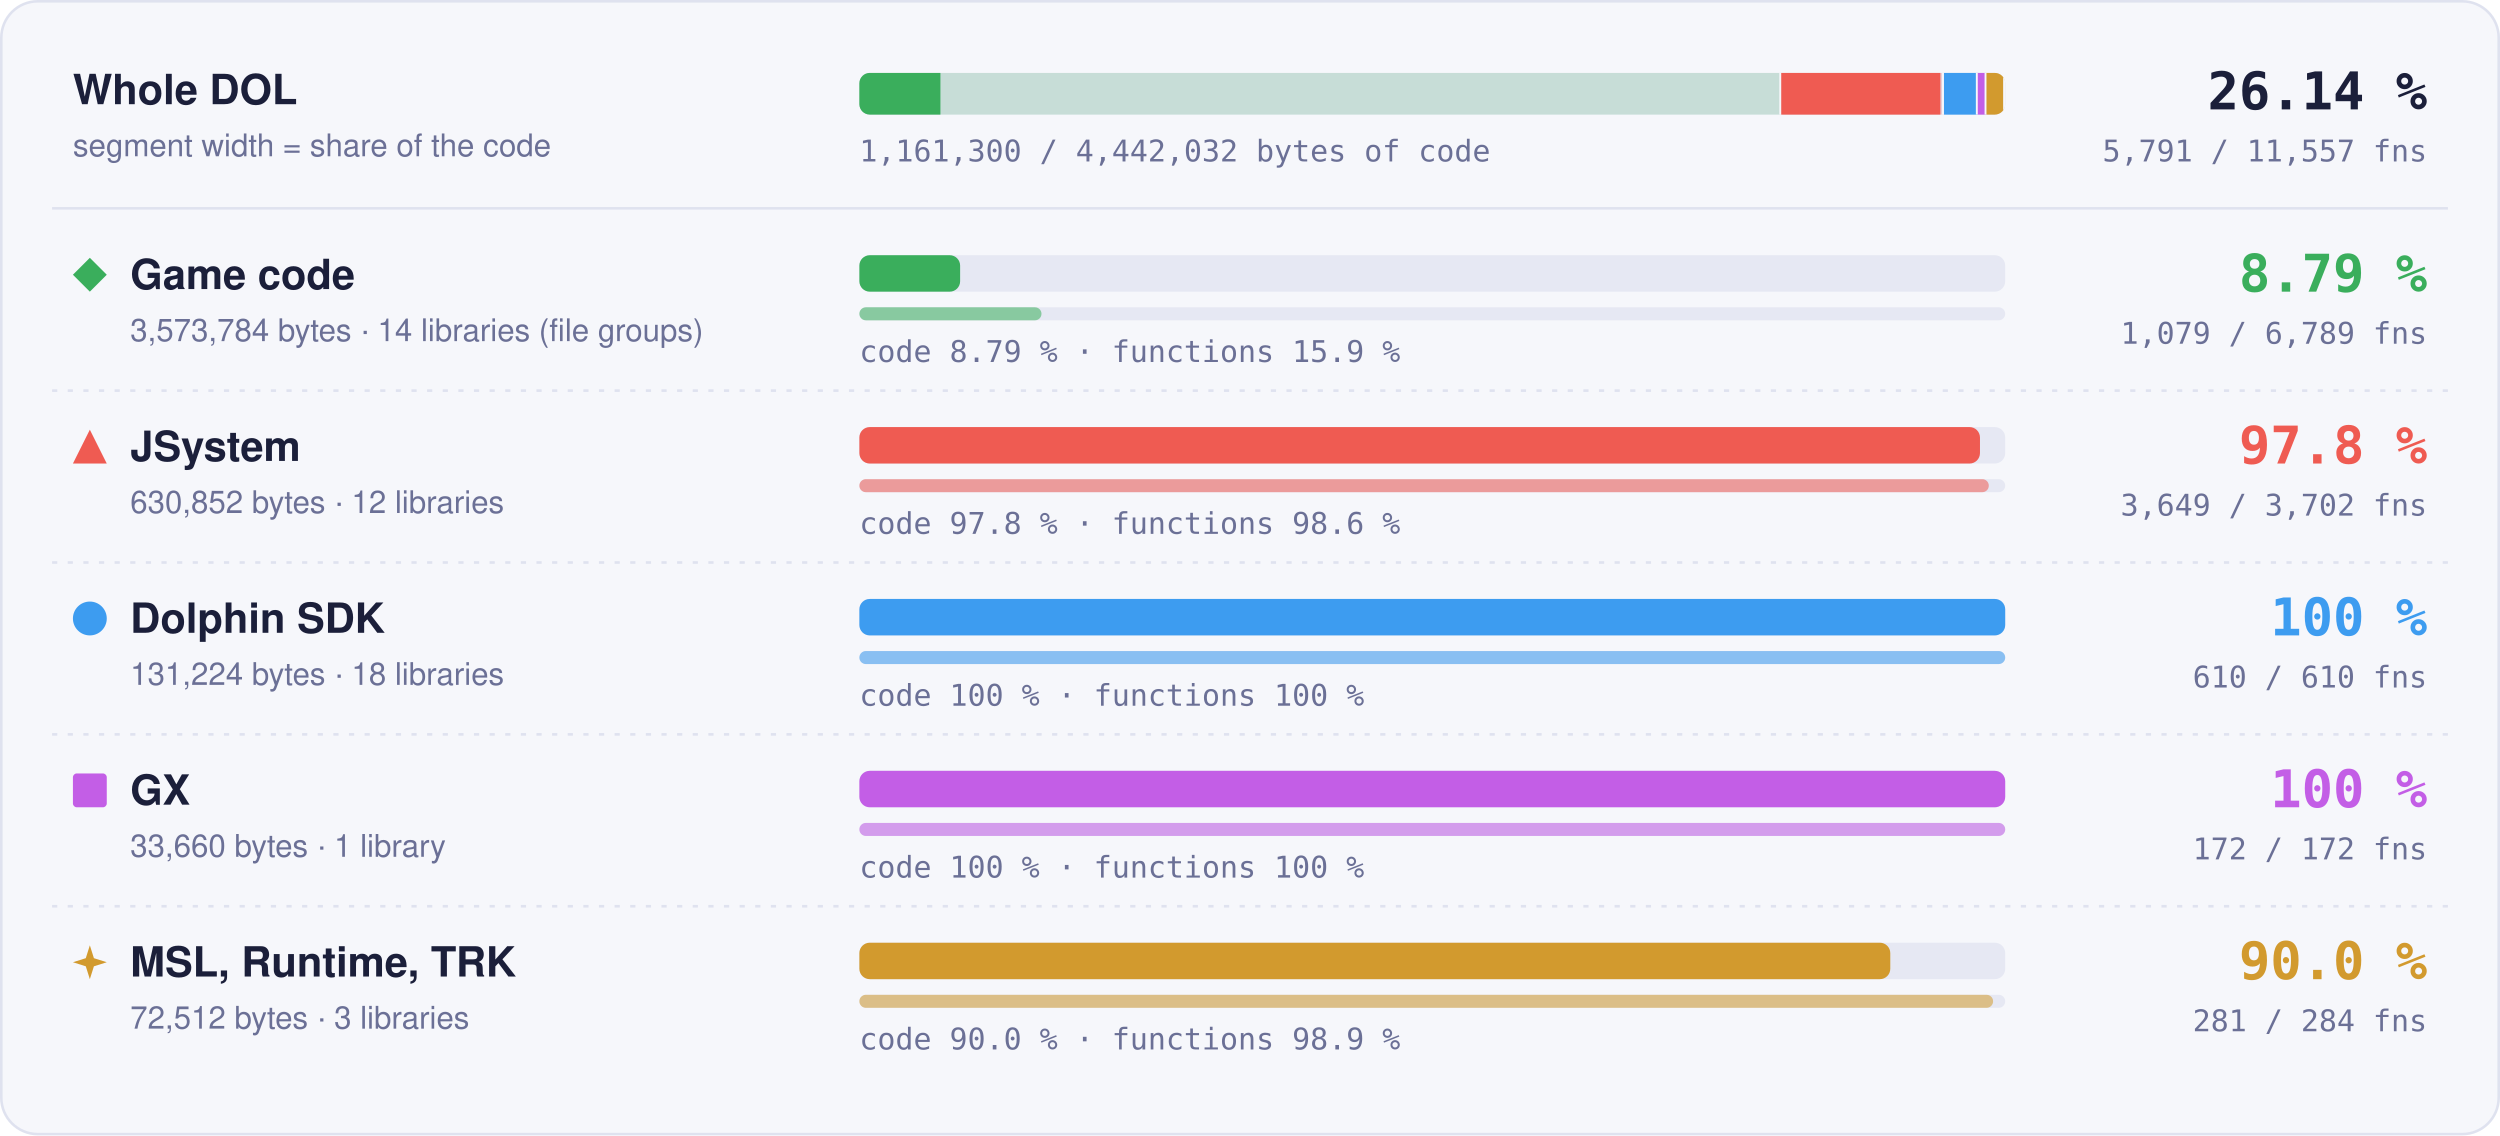
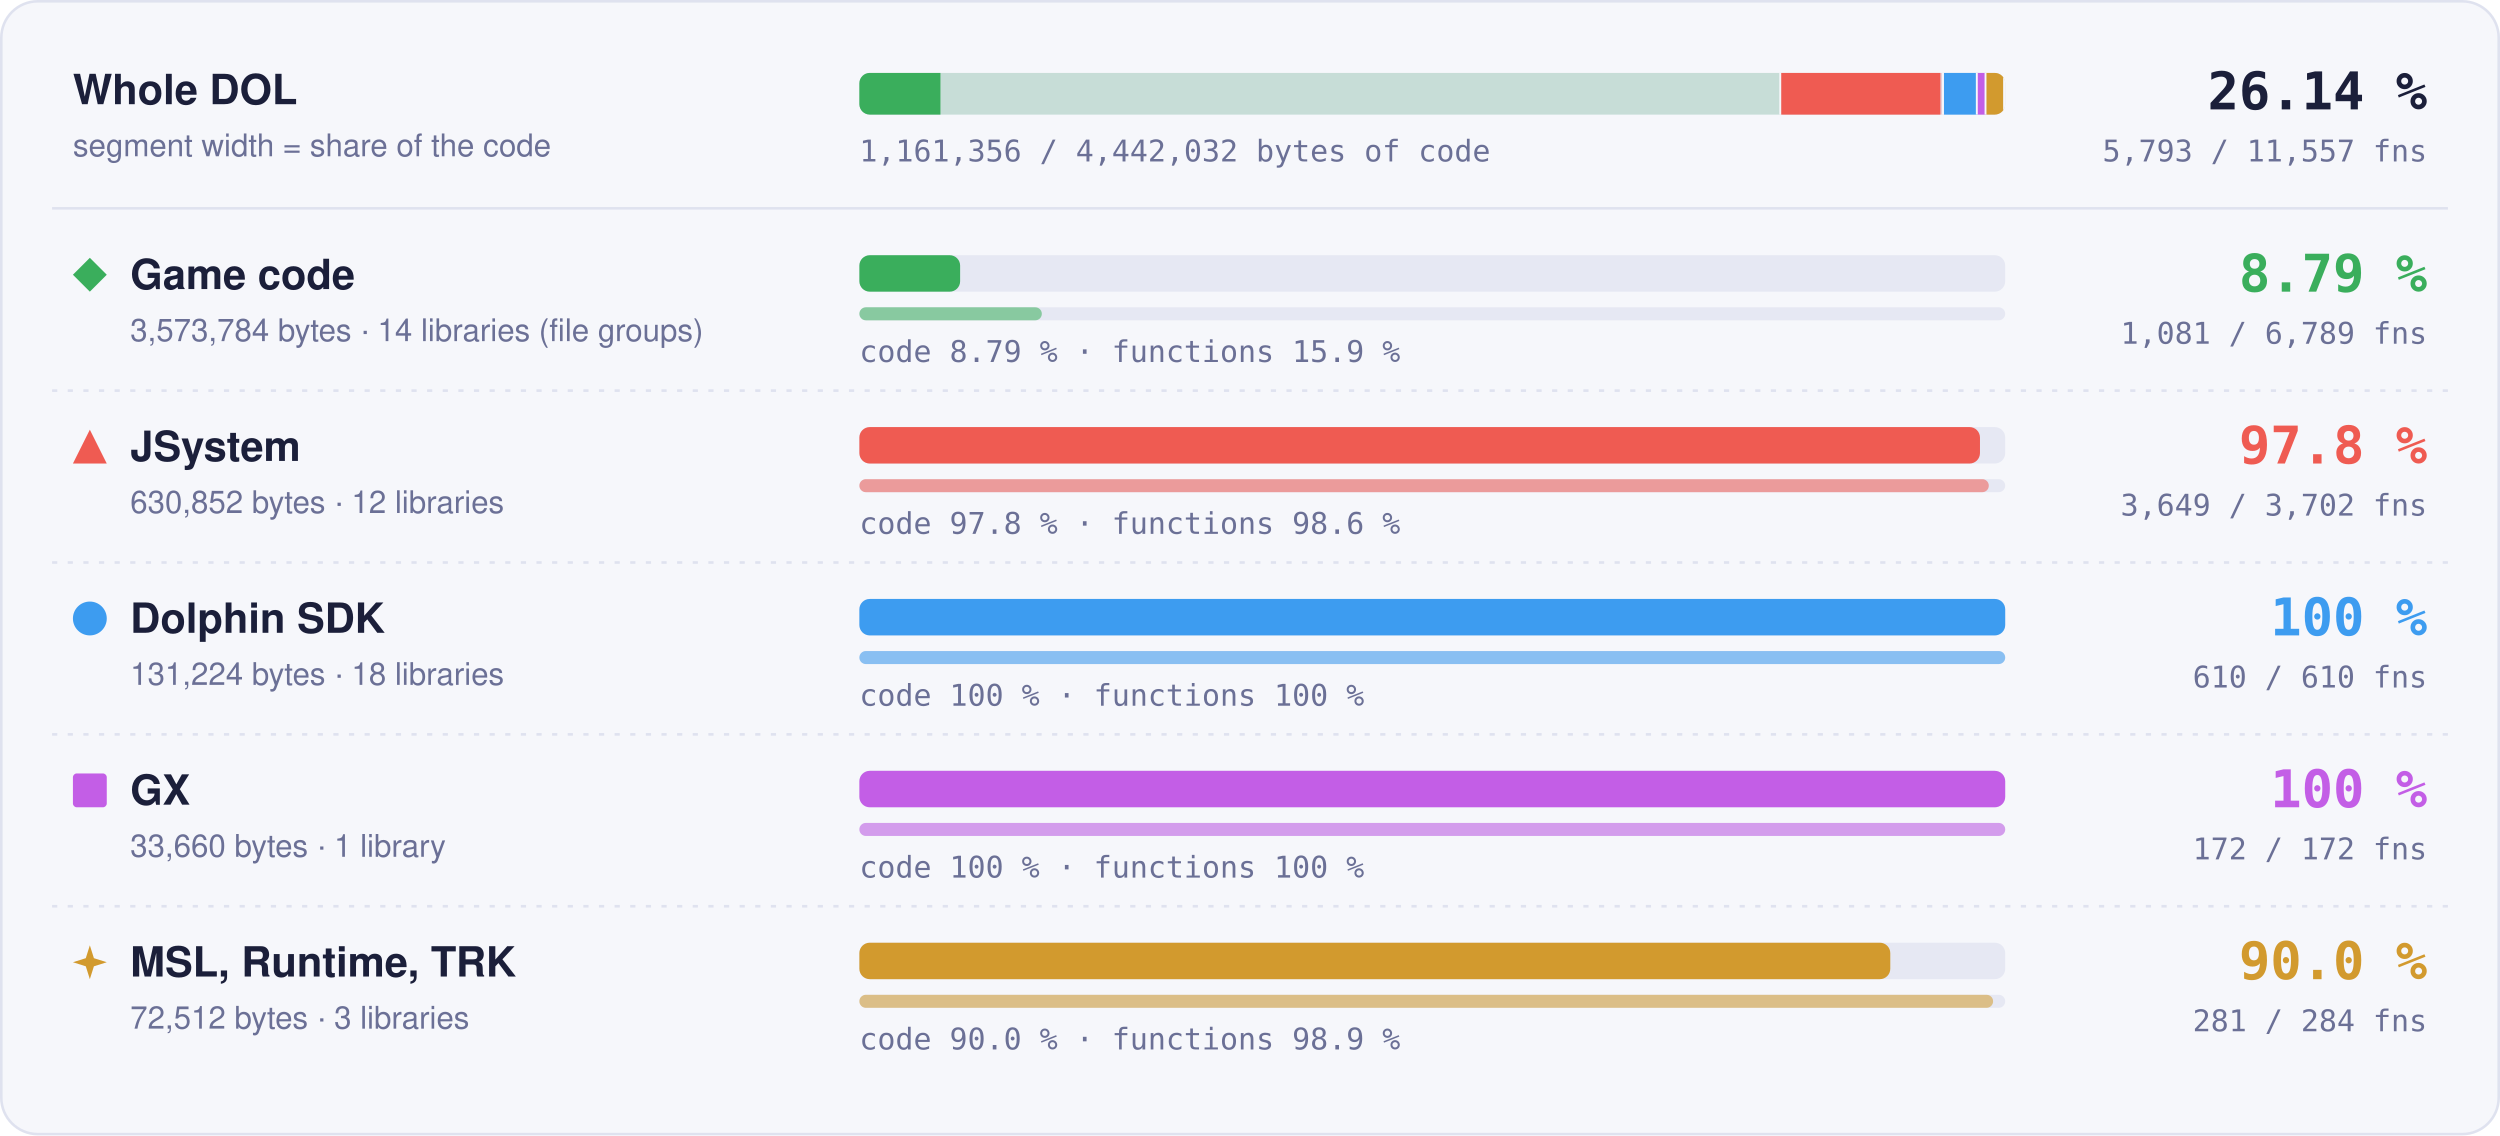
- <svg xmlns="http://www.w3.org/2000/svg" width="960" height="436" viewBox="0 0 960 436" role="img" aria-label="Matched code and functions per region: Game code 8.79 % of code, 1079 of 6789 functions; JSystem 97.8 % of code, 3649 of 3702 functions; Dolphin SDK 100 % of code, 610 of 610 functions; GX 100 % of code, 172 of 172 functions; MSL, Runtime, TRK 90.0 % of code, 281 of 284 functions">
+ <svg xmlns="http://www.w3.org/2000/svg" width="960" height="436" viewBox="0 0 960 436" role="img" aria-label="Matched code and functions per region: Game code 8.79 % of code, 1081 of 6789 functions; JSystem 97.8 % of code, 3649 of 3702 functions; Dolphin SDK 100 % of code, 610 of 610 functions; GX 100 % of code, 172 of 172 functions; MSL, Runtime, TRK 90.0 % of code, 281 of 284 functions">
  <style>text { font-family: -apple-system, BlinkMacSystemFont, 'Segoe UI', Helvetica, Arial, sans-serif; } .mono { font-family: ui-monospace, SFMono-Regular, 'SF Mono', Menlo, Consolas, monospace; } .grow { transform-box: fill-box; transform-origin: 0 50%; animation: grow 1.4s cubic-bezier(.2,.8,.2,1) both; } @keyframes grow { from { transform: scaleX(0); } } @media (prefers-reduced-motion: reduce) { * { animation: none !important; } }</style>
  <rect x="0.5" y="0.5" width="959" height="435" rx="14" fill="#f6f7fb" stroke="#dfe2ef" />
  <text x="28" y="40" font-size="16" font-weight="700" fill="#1b1f3a">Whole DOL</text>
  <text x="28" y="60" font-size="12" fill="#6b7096">segment width = share of the code</text>
  <rect x="330" y="28" width="440" height="16" rx="4" fill="#e6e8f3" />
  <clipPath id="wb">
    <rect x="330" y="28" width="440" height="16" rx="4" />
  </clipPath>
  <g clip-path="url(#wb)">
    <rect x="330.00" y="28" width="354.00" height="16" fill="#3aae5c" fill-opacity="0.18" />
-     <rect class="grow" x="330.00" y="28" width="31.12" height="16" fill="#3aae5c" />
+     <rect class="grow" x="330.00" y="28" width="31.13" height="16" fill="#3aae5c" />
    <rect x="683.25" y="28" width="1.5" height="16" fill="#f6f7fb" />
    <rect x="684.00" y="28" width="62.49" height="16" fill="#ef5b52" fill-opacity="0.18" />
    <rect class="grow" x="684.00" y="28" width="61.11" height="16" fill="#ef5b52" />
    <rect x="745.74" y="28" width="1.5" height="16" fill="#f6f7fb" />
    <rect x="746.49" y="28" width="13.00" height="16" fill="#3d9cf0" fill-opacity="0.18" />
    <rect class="grow" x="746.49" y="28" width="13.00" height="16" fill="#3d9cf0" />
    <rect x="758.73" y="28" width="1.5" height="16" fill="#f6f7fb" />
    <rect x="759.48" y="28" width="3.33" height="16" fill="#c35ee6" fill-opacity="0.18" />
    <rect class="grow" x="759.48" y="28" width="3.33" height="16" fill="#c35ee6" />
    <rect x="762.07" y="28" width="1.5" height="16" fill="#f6f7fb" />
    <rect x="762.82" y="28" width="7.18" height="16" fill="#d29a2e" fill-opacity="0.18" />
    <rect class="grow" x="762.82" y="28" width="6.46" height="16" fill="#d29a2e" />
    <rect x="769.25" y="28" width="1.5" height="16" fill="#f6f7fb" />
  </g>
  <text x="932" y="42" text-anchor="end" class="mono" font-size="20" font-weight="700" fill="#1b1f3a">26.14 %</text>
-   <text x="932" y="62" text-anchor="end" class="mono" font-size="11.5" fill="#6b7096">5,791 / 11,557 fns</text>
-   <text x="330" y="62" class="mono" font-size="11.5" fill="#6b7096">1,161,300 / 4,442,032 bytes of code</text>
+   <text x="932" y="62" text-anchor="end" class="mono" font-size="11.5" fill="#6b7096">5,793 / 11,557 fns</text>
+   <text x="330" y="62" class="mono" font-size="11.5" fill="#6b7096">1,161,356 / 4,442,032 bytes of code</text>
  <line x1="20" x2="940" y1="80" y2="80" stroke="#dfe2ef" />
  <g fill="#3aae5c">
    <path d="M34.5 99L41 105.5L34.5 112L28 105.5Z" />
  </g>
  <text x="50" y="111" font-size="16" font-weight="700" fill="#1b1f3a">Game code</text>
  <text x="50" y="131" font-size="12" fill="#6b7096">3,573,784 bytes · 14 libraries (file groups)</text>
  <rect x="330" y="98" width="440" height="14" rx="4" fill="#e6e8f3" />
  <rect class="grow" style="animation-delay:0.0s" x="330" y="98" width="38.69" height="14" rx="4" fill="#3aae5c" />
  <rect x="330" y="118" width="440" height="5" rx="2.5" fill="#e6e8f3" />
-   <rect class="grow" style="animation-delay:0.2s" x="330" y="118" width="69.93" height="5" rx="2.5" fill="#3aae5c" fill-opacity="0.55" />
+   <rect class="grow" style="animation-delay:0.2s" x="330" y="118" width="70.06" height="5" rx="2.5" fill="#3aae5c" fill-opacity="0.55" />
  <text x="330" y="139" class="mono" font-size="11.5" fill="#6b7096">code 8.79 % · functions 15.9 %</text>
  <text x="932" y="112" text-anchor="end" class="mono" font-size="20" font-weight="700" fill="#3aae5c">8.79 %</text>
-   <text x="932" y="132" text-anchor="end" class="mono" font-size="11.5" fill="#6b7096">1,079 / 6,789 fns</text>
+   <text x="932" y="132" text-anchor="end" class="mono" font-size="11.5" fill="#6b7096">1,081 / 6,789 fns</text>
  <line x1="20" x2="940" y1="150" y2="150" stroke="#dfe2ef" stroke-dasharray="2 4" />
  <g fill="#ef5b52">
    <path d="M34.5 165L41 178L28 178Z" />
  </g>
  <text x="50" y="177" font-size="16" font-weight="700" fill="#1b1f3a">JSystem</text>
  <text x="50" y="197" font-size="12" fill="#6b7096">630,852 bytes · 12 libraries</text>
  <rect x="330" y="164" width="440" height="14" rx="4" fill="#e6e8f3" />
  <rect class="grow" style="animation-delay:0.1s" x="330" y="164" width="430.31" height="14" rx="4" fill="#ef5b52" />
  <rect x="330" y="184" width="440" height="5" rx="2.5" fill="#e6e8f3" />
  <rect class="grow" style="animation-delay:0.3s" x="330" y="184" width="433.70" height="5" rx="2.5" fill="#ef5b52" fill-opacity="0.55" />
  <text x="330" y="205" class="mono" font-size="11.5" fill="#6b7096">code 97.8 % · functions 98.6 %</text>
  <text x="932" y="178" text-anchor="end" class="mono" font-size="20" font-weight="700" fill="#ef5b52">97.8 %</text>
  <text x="932" y="198" text-anchor="end" class="mono" font-size="11.5" fill="#6b7096">3,649 / 3,702 fns</text>
  <line x1="20" x2="940" y1="216" y2="216" stroke="#dfe2ef" stroke-dasharray="2 4" />
  <g fill="#3d9cf0">
    <circle cx="34.5" cy="237.5" r="6.5" />
  </g>
  <text x="50" y="243" font-size="16" font-weight="700" fill="#1b1f3a">Dolphin SDK</text>
  <text x="50" y="263" font-size="12" fill="#6b7096">131,224 bytes · 18 libraries</text>
  <rect x="330" y="230" width="440" height="14" rx="4" fill="#e6e8f3" />
  <rect class="grow" style="animation-delay:0.2s" x="330" y="230" width="440.00" height="14" rx="4" fill="#3d9cf0" />
  <rect x="330" y="250" width="440" height="5" rx="2.5" fill="#e6e8f3" />
  <rect class="grow" style="animation-delay:0.4s" x="330" y="250" width="440.00" height="5" rx="2.5" fill="#3d9cf0" fill-opacity="0.55" />
  <text x="330" y="271" class="mono" font-size="11.5" fill="#6b7096">code 100 % · functions 100 %</text>
  <text x="932" y="244" text-anchor="end" class="mono" font-size="20" font-weight="700" fill="#3d9cf0">100 %</text>
  <text x="932" y="264" text-anchor="end" class="mono" font-size="11.5" fill="#6b7096">610 / 610 fns</text>
  <line x1="20" x2="940" y1="282" y2="282" stroke="#dfe2ef" stroke-dasharray="2 4" />
  <g fill="#c35ee6">
    <rect x="28" y="297" width="13" height="13" rx="1.5" />
  </g>
  <text x="50" y="309" font-size="16" font-weight="700" fill="#1b1f3a">GX</text>
  <text x="50" y="329" font-size="12" fill="#6b7096">33,660 bytes · 1 library</text>
  <rect x="330" y="296" width="440" height="14" rx="4" fill="#e6e8f3" />
  <rect class="grow" style="animation-delay:0.3s" x="330" y="296" width="440.00" height="14" rx="4" fill="#c35ee6" />
  <rect x="330" y="316" width="440" height="5" rx="2.5" fill="#e6e8f3" />
  <rect class="grow" style="animation-delay:0.5s" x="330" y="316" width="440.00" height="5" rx="2.5" fill="#c35ee6" fill-opacity="0.55" />
  <text x="330" y="337" class="mono" font-size="11.5" fill="#6b7096">code 100 % · functions 100 %</text>
  <text x="932" y="310" text-anchor="end" class="mono" font-size="20" font-weight="700" fill="#c35ee6">100 %</text>
  <text x="932" y="330" text-anchor="end" class="mono" font-size="11.5" fill="#6b7096">172 / 172 fns</text>
  <line x1="20" x2="940" y1="348" y2="348" stroke="#dfe2ef" stroke-dasharray="2 4" />
  <g fill="#d29a2e">
    <path d="M34.5 363L36.06 367.94L41 369.5L36.06 371.06L34.5 376L32.94 371.06L28 369.5L32.94 367.94Z" />
  </g>
  <text x="50" y="375" font-size="16" font-weight="700" fill="#1b1f3a">MSL, Runtime, TRK</text>
  <text x="50" y="395" font-size="12" fill="#6b7096">72,512 bytes · 3 libraries</text>
  <rect x="330" y="362" width="440" height="14" rx="4" fill="#e6e8f3" />
  <rect class="grow" style="animation-delay:0.4s" x="330" y="362" width="395.87" height="14" rx="4" fill="#d29a2e" />
  <rect x="330" y="382" width="440" height="5" rx="2.5" fill="#e6e8f3" />
  <rect class="grow" style="animation-delay:0.6s" x="330" y="382" width="435.35" height="5" rx="2.5" fill="#d29a2e" fill-opacity="0.55" />
  <text x="330" y="403" class="mono" font-size="11.5" fill="#6b7096">code 90.0 % · functions 98.9 %</text>
  <text x="932" y="376" text-anchor="end" class="mono" font-size="20" font-weight="700" fill="#d29a2e">90.0 %</text>
  <text x="932" y="396" text-anchor="end" class="mono" font-size="11.5" fill="#6b7096">281 / 284 fns</text>
</svg>
